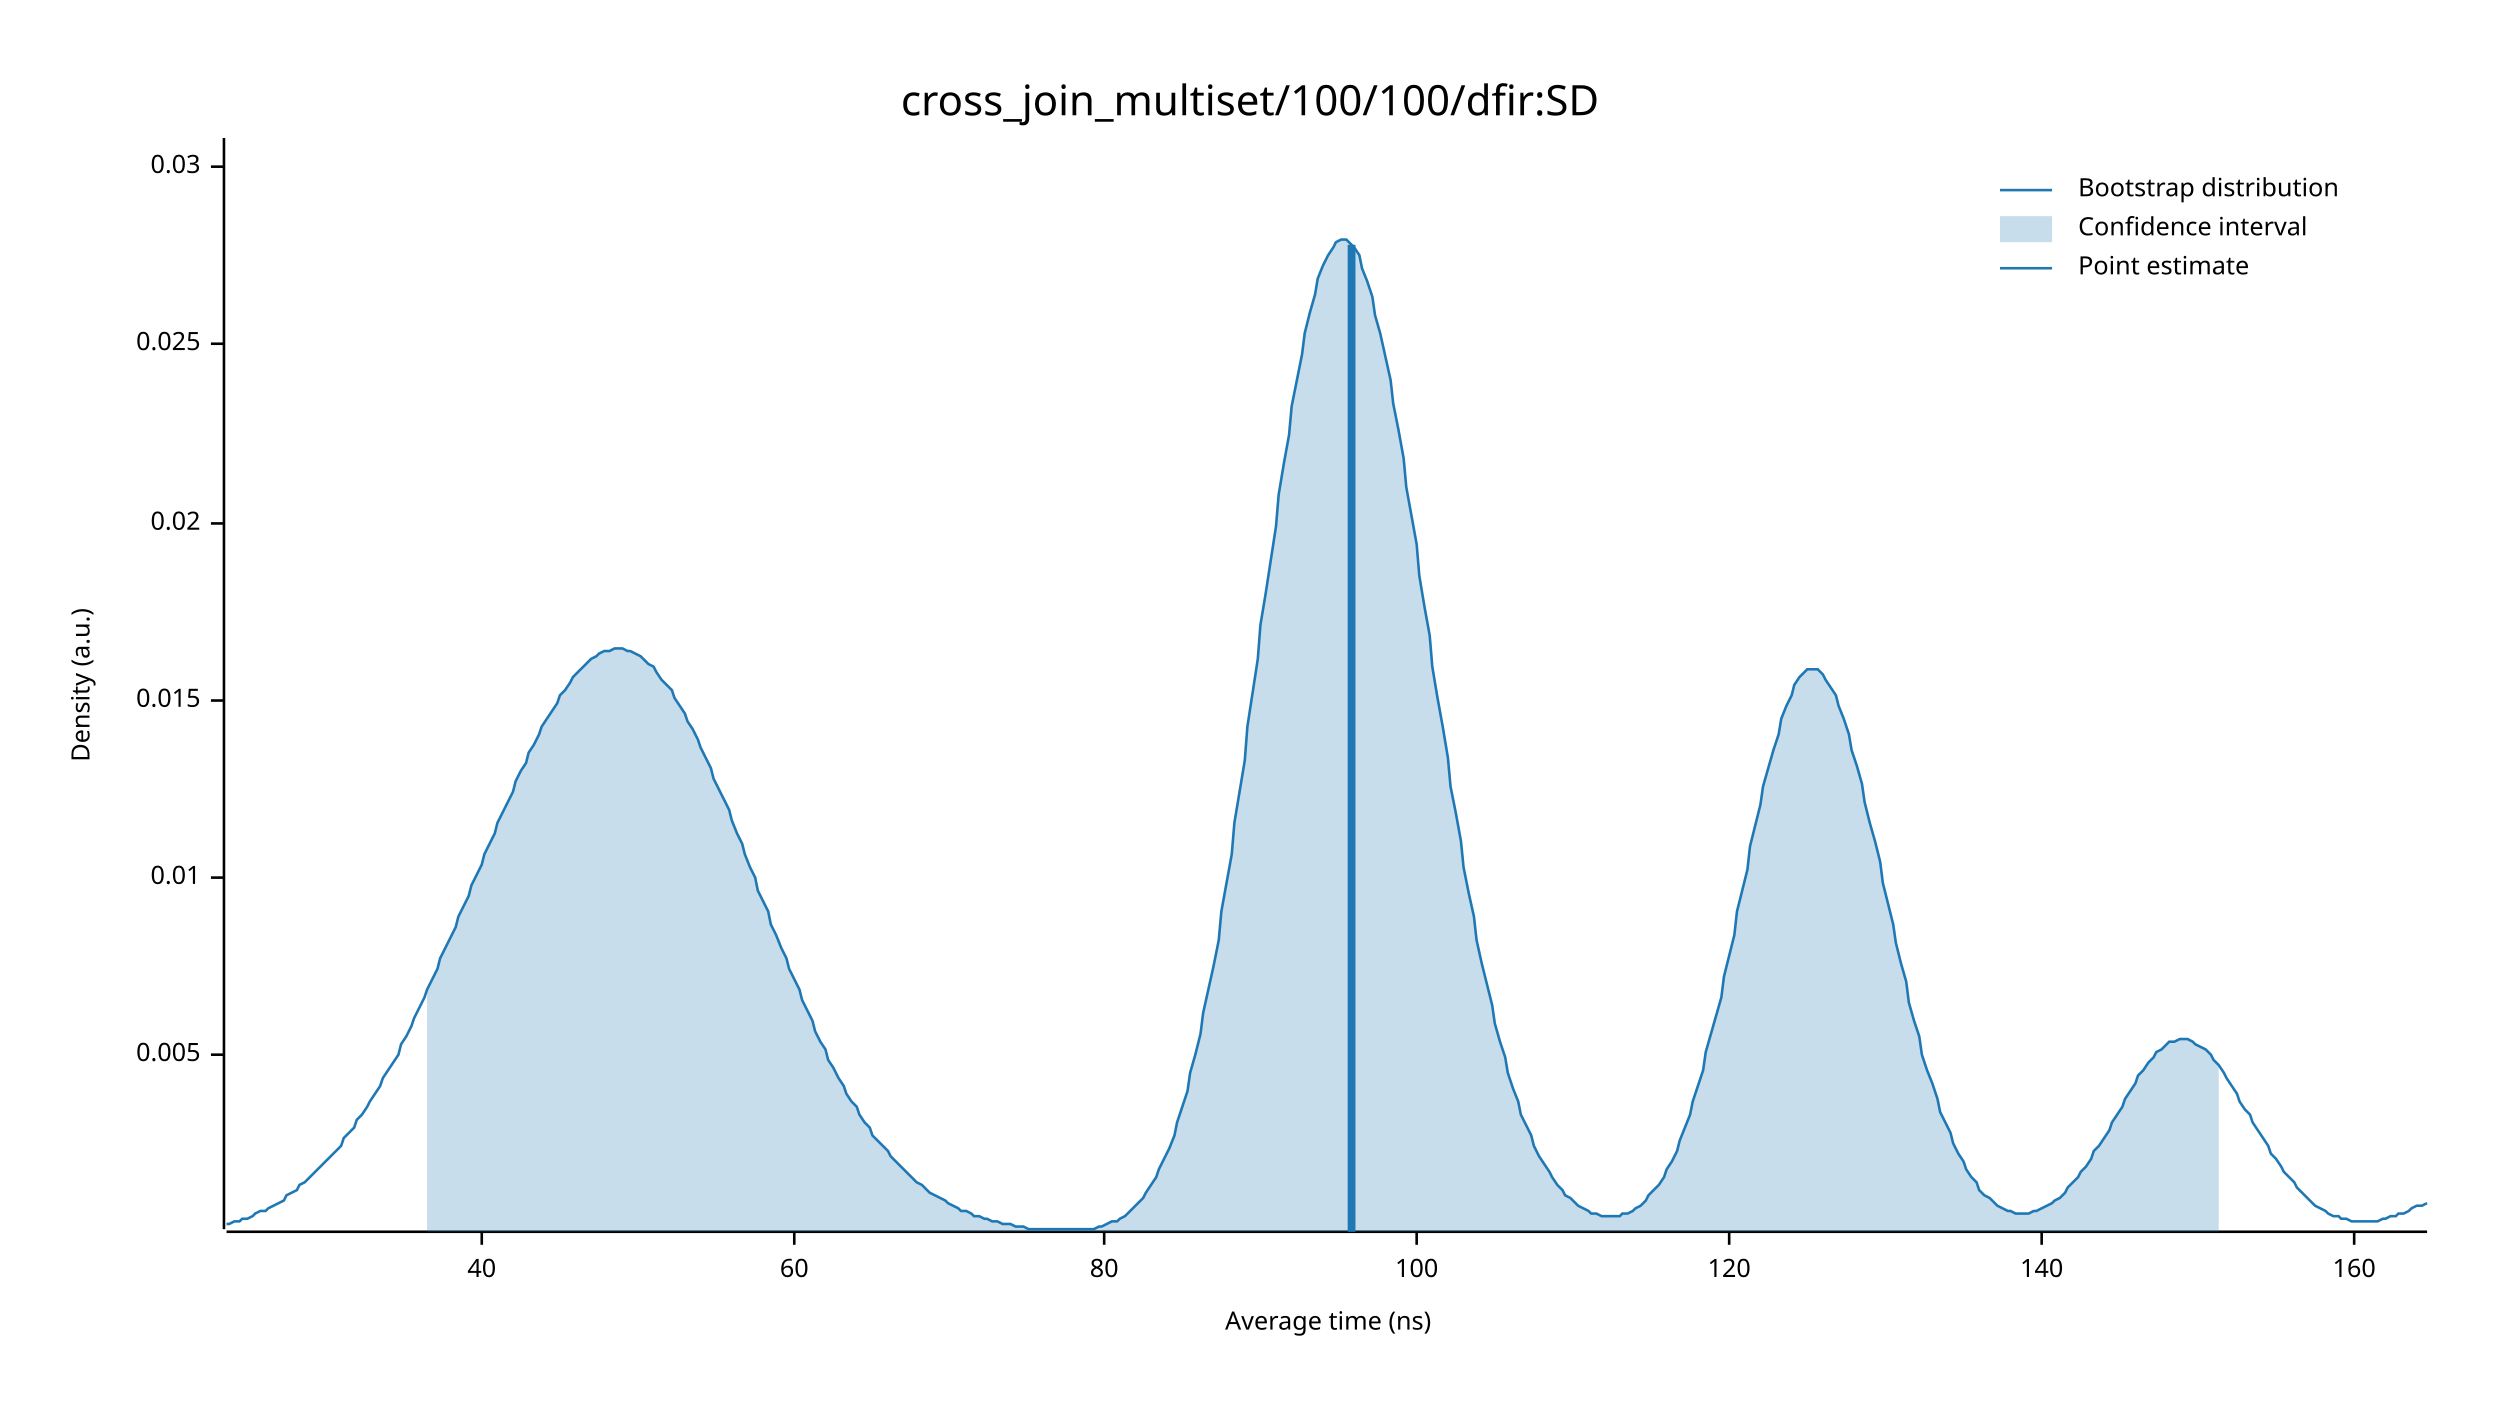
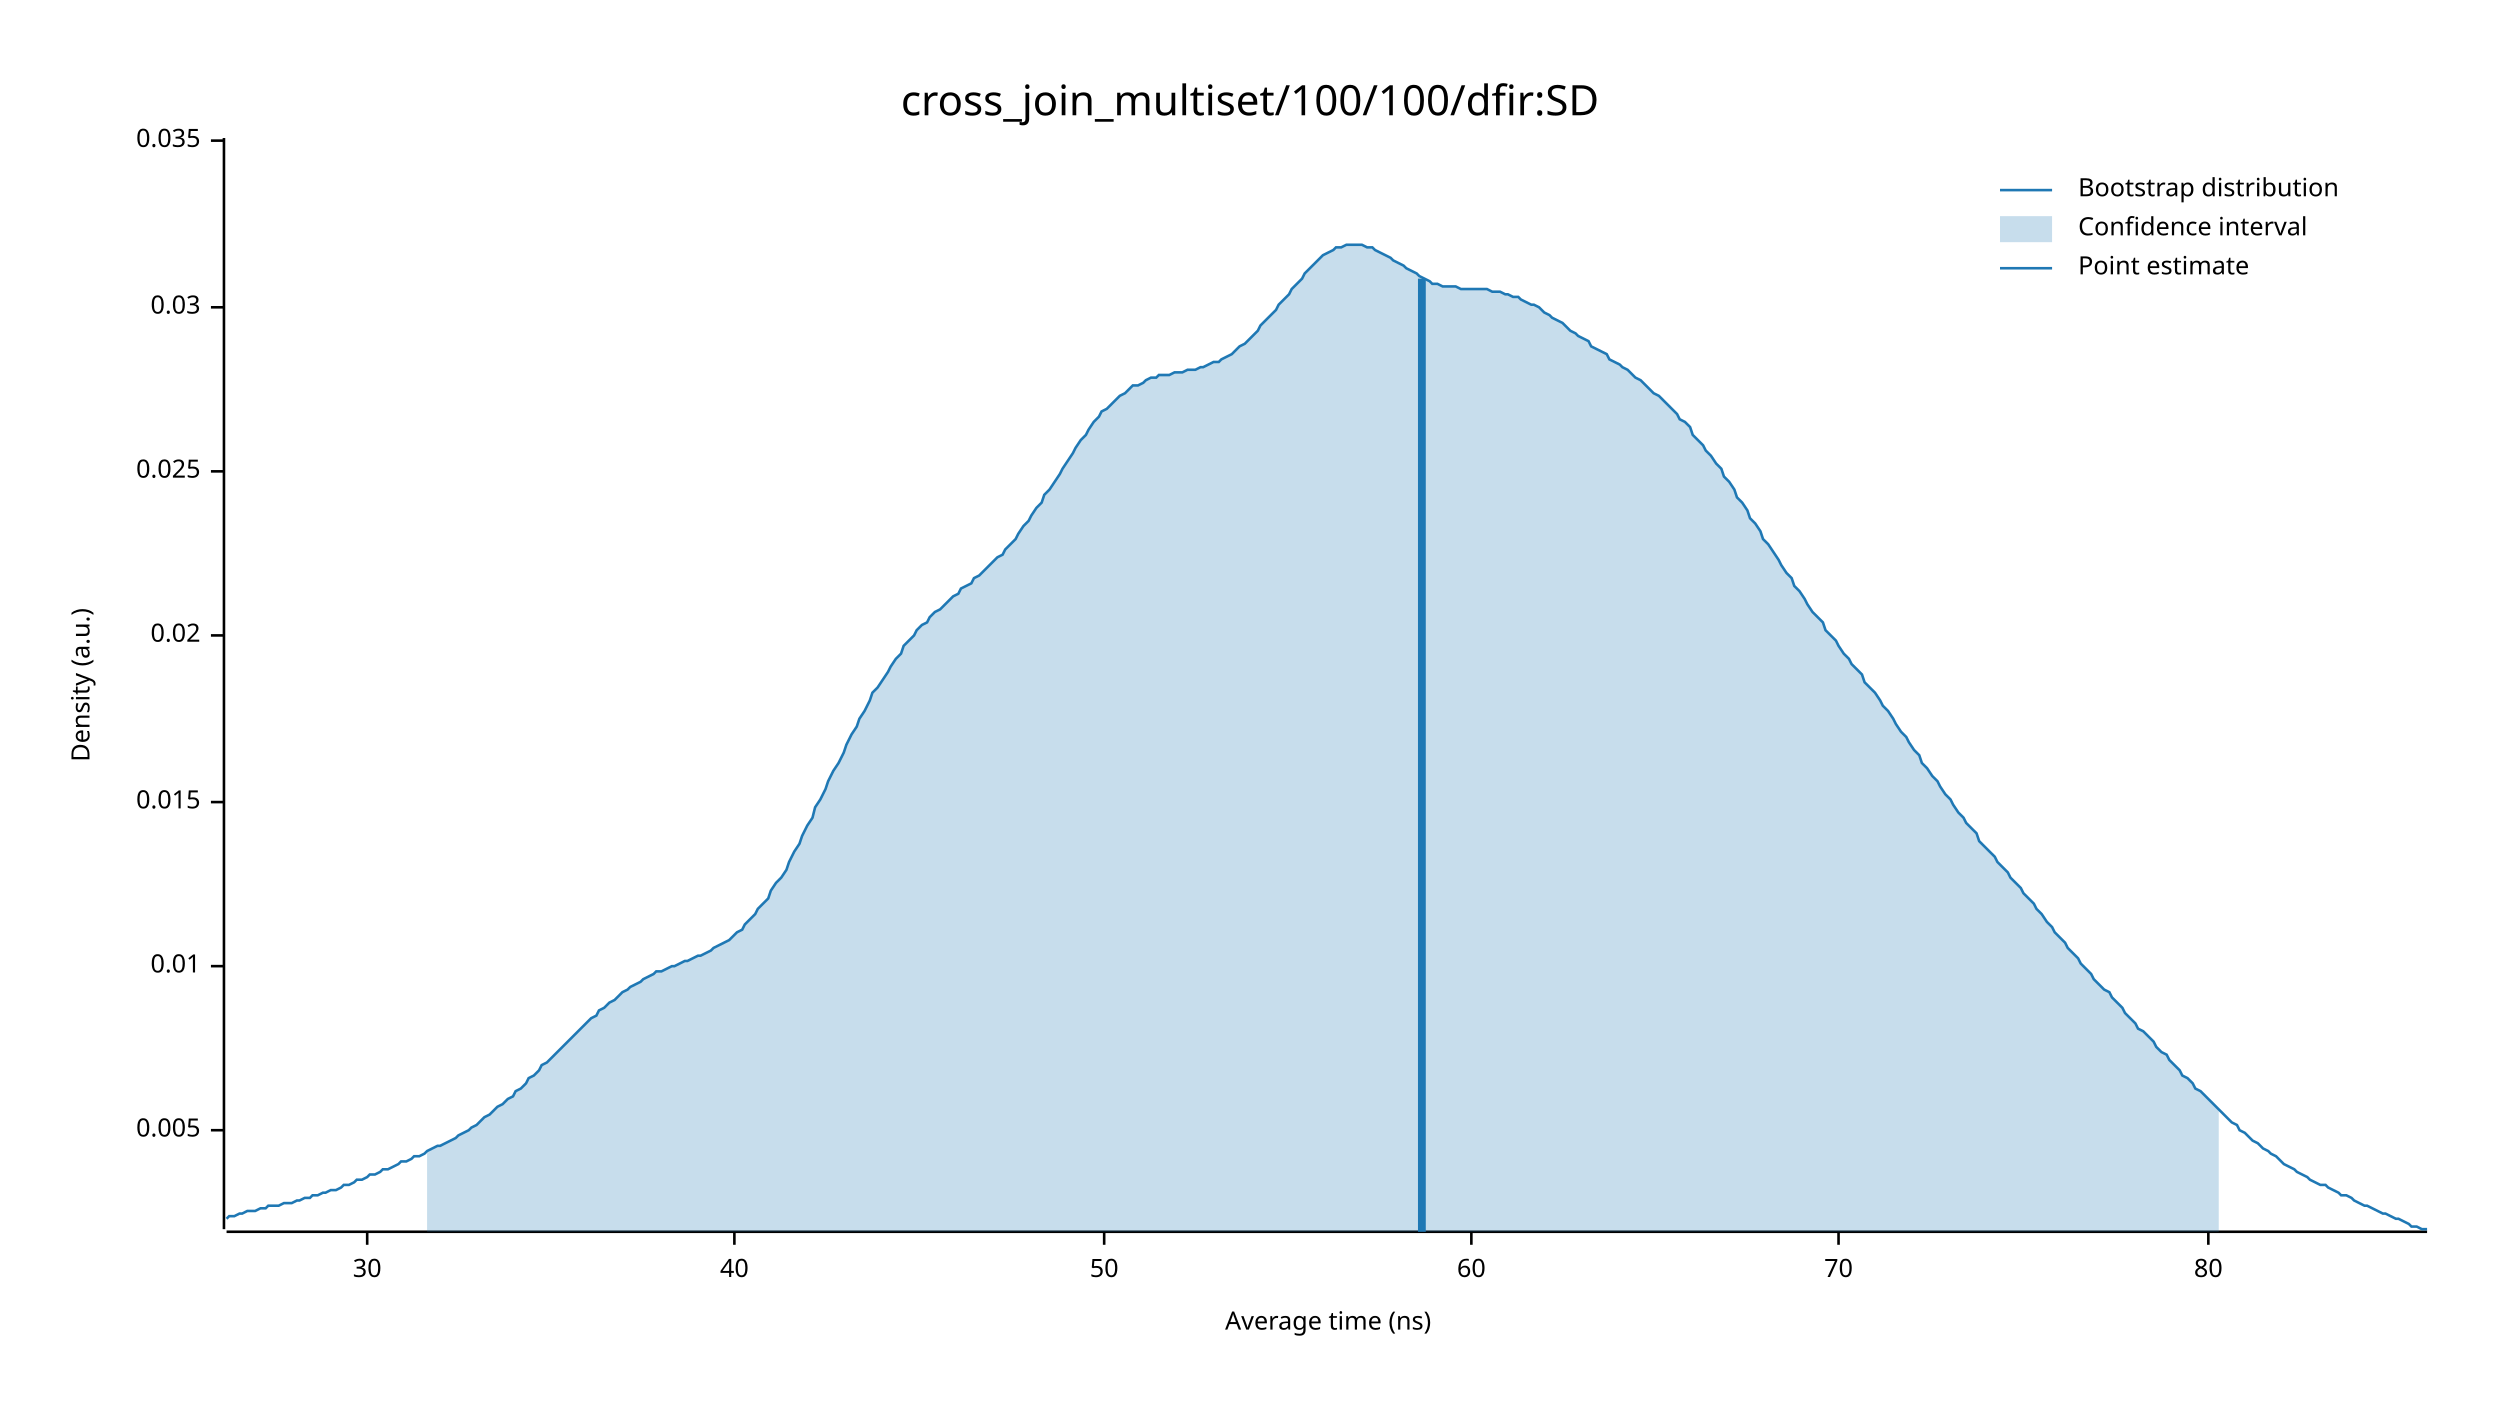
<svg xmlns="http://www.w3.org/2000/svg" width="960" height="540" viewBox="0 0 960 540">
  <text x="480" y="32" dy="0.76em" text-anchor="middle" font-family="sans-serif" font-size="16.129" opacity="1" fill="#000000">
cross_join_multiset/100/100/dfir:SD
</text>
  <text x="27" y="263" dy="0.76em" text-anchor="middle" font-family="sans-serif" font-size="9.677" opacity="1" fill="#000000" transform="rotate(270, 27, 263)">
Density (a.u.)
</text>
  <text x="510" y="513" dy="-0.5ex" text-anchor="middle" font-family="sans-serif" font-size="9.677" opacity="1" fill="#000000">
Average time (ns)
</text>
  <polyline fill="none" opacity="1" stroke="#000000" stroke-width="1" points="86,53 86,472 " />
-   <text x="77" y="405" dy="0.5ex" text-anchor="end" font-family="sans-serif" font-size="9.677" opacity="1" fill="#000000">
+   <text x="77" y="434" dy="0.5ex" text-anchor="end" font-family="sans-serif" font-size="9.677" opacity="1" fill="#000000">
0.005
</text>
-   <polyline fill="none" opacity="1" stroke="#000000" stroke-width="1" points="81,405 86,405 " />
-   <text x="77" y="337" dy="0.5ex" text-anchor="end" font-family="sans-serif" font-size="9.677" opacity="1" fill="#000000">
+   <polyline fill="none" opacity="1" stroke="#000000" stroke-width="1" points="81,434 86,434 " />
+   <text x="77" y="371" dy="0.5ex" text-anchor="end" font-family="sans-serif" font-size="9.677" opacity="1" fill="#000000">
0.01
</text>
-   <polyline fill="none" opacity="1" stroke="#000000" stroke-width="1" points="81,337 86,337 " />
-   <text x="77" y="269" dy="0.5ex" text-anchor="end" font-family="sans-serif" font-size="9.677" opacity="1" fill="#000000">
+   <polyline fill="none" opacity="1" stroke="#000000" stroke-width="1" points="81,371 86,371 " />
+   <text x="77" y="308" dy="0.5ex" text-anchor="end" font-family="sans-serif" font-size="9.677" opacity="1" fill="#000000">
0.015
</text>
-   <polyline fill="none" opacity="1" stroke="#000000" stroke-width="1" points="81,269 86,269 " />
-   <text x="77" y="201" dy="0.5ex" text-anchor="end" font-family="sans-serif" font-size="9.677" opacity="1" fill="#000000">
+   <polyline fill="none" opacity="1" stroke="#000000" stroke-width="1" points="81,308 86,308 " />
+   <text x="77" y="244" dy="0.5ex" text-anchor="end" font-family="sans-serif" font-size="9.677" opacity="1" fill="#000000">
0.02
</text>
-   <polyline fill="none" opacity="1" stroke="#000000" stroke-width="1" points="81,201 86,201 " />
-   <text x="77" y="132" dy="0.5ex" text-anchor="end" font-family="sans-serif" font-size="9.677" opacity="1" fill="#000000">
+   <polyline fill="none" opacity="1" stroke="#000000" stroke-width="1" points="81,244 86,244 " />
+   <text x="77" y="181" dy="0.5ex" text-anchor="end" font-family="sans-serif" font-size="9.677" opacity="1" fill="#000000">
0.025
</text>
-   <polyline fill="none" opacity="1" stroke="#000000" stroke-width="1" points="81,132 86,132 " />
-   <text x="77" y="64" dy="0.5ex" text-anchor="end" font-family="sans-serif" font-size="9.677" opacity="1" fill="#000000">
+   <polyline fill="none" opacity="1" stroke="#000000" stroke-width="1" points="81,181 86,181 " />
+   <text x="77" y="118" dy="0.5ex" text-anchor="end" font-family="sans-serif" font-size="9.677" opacity="1" fill="#000000">
0.03
</text>
-   <polyline fill="none" opacity="1" stroke="#000000" stroke-width="1" points="81,64 86,64 " />
+   <polyline fill="none" opacity="1" stroke="#000000" stroke-width="1" points="81,118 86,118 " />
+   <text x="77" y="54" dy="0.5ex" text-anchor="end" font-family="sans-serif" font-size="9.677" opacity="1" fill="#000000">
+ 0.035
+ </text>
+   <polyline fill="none" opacity="1" stroke="#000000" stroke-width="1" points="81,54 86,54 " />
  <polyline fill="none" opacity="1" stroke="#000000" stroke-width="1" points="87,473 932,473 " />
-   <text x="185" y="483" dy="0.76em" text-anchor="middle" font-family="sans-serif" font-size="9.677" opacity="1" fill="#000000">
+   <text x="141" y="483" dy="0.76em" text-anchor="middle" font-family="sans-serif" font-size="9.677" opacity="1" fill="#000000">
+ 30
+ </text>
+   <polyline fill="none" opacity="1" stroke="#000000" stroke-width="1" points="141,473 141,478 " />
+   <text x="282" y="483" dy="0.76em" text-anchor="middle" font-family="sans-serif" font-size="9.677" opacity="1" fill="#000000">
40
</text>
-   <polyline fill="none" opacity="1" stroke="#000000" stroke-width="1" points="185,473 185,478 " />
-   <text x="305" y="483" dy="0.76em" text-anchor="middle" font-family="sans-serif" font-size="9.677" opacity="1" fill="#000000">
+   <polyline fill="none" opacity="1" stroke="#000000" stroke-width="1" points="282,473 282,478 " />
+   <text x="424" y="483" dy="0.76em" text-anchor="middle" font-family="sans-serif" font-size="9.677" opacity="1" fill="#000000">
+ 50
+ </text>
+   <polyline fill="none" opacity="1" stroke="#000000" stroke-width="1" points="424,473 424,478 " />
+   <text x="565" y="483" dy="0.76em" text-anchor="middle" font-family="sans-serif" font-size="9.677" opacity="1" fill="#000000">
60
</text>
-   <polyline fill="none" opacity="1" stroke="#000000" stroke-width="1" points="305,473 305,478 " />
-   <text x="424" y="483" dy="0.76em" text-anchor="middle" font-family="sans-serif" font-size="9.677" opacity="1" fill="#000000">
+   <polyline fill="none" opacity="1" stroke="#000000" stroke-width="1" points="565,473 565,478 " />
+   <text x="706" y="483" dy="0.76em" text-anchor="middle" font-family="sans-serif" font-size="9.677" opacity="1" fill="#000000">
+ 70
+ </text>
+   <polyline fill="none" opacity="1" stroke="#000000" stroke-width="1" points="706,473 706,478 " />
+   <text x="848" y="483" dy="0.76em" text-anchor="middle" font-family="sans-serif" font-size="9.677" opacity="1" fill="#000000">
80
</text>
-   <polyline fill="none" opacity="1" stroke="#000000" stroke-width="1" points="424,473 424,478 " />
-   <text x="544" y="483" dy="0.76em" text-anchor="middle" font-family="sans-serif" font-size="9.677" opacity="1" fill="#000000">
- 100
- </text>
-   <polyline fill="none" opacity="1" stroke="#000000" stroke-width="1" points="544,473 544,478 " />
-   <text x="664" y="483" dy="0.76em" text-anchor="middle" font-family="sans-serif" font-size="9.677" opacity="1" fill="#000000">
- 120
- </text>
-   <polyline fill="none" opacity="1" stroke="#000000" stroke-width="1" points="664,473 664,478 " />
-   <text x="784" y="483" dy="0.76em" text-anchor="middle" font-family="sans-serif" font-size="9.677" opacity="1" fill="#000000">
- 140
- </text>
-   <polyline fill="none" opacity="1" stroke="#000000" stroke-width="1" points="784,473 784,478 " />
-   <text x="904" y="483" dy="0.76em" text-anchor="middle" font-family="sans-serif" font-size="9.677" opacity="1" fill="#000000">
- 160
- </text>
-   <polyline fill="none" opacity="1" stroke="#000000" stroke-width="1" points="904,473 904,478 " />
-   <polyline fill="none" opacity="1" stroke="#1F78B4" stroke-width="1" points="87,470 88,470 90,469 92,469 93,468 95,468 97,467 98,466 100,465 102,465 103,464 105,463 107,462 109,461 110,459 112,458 114,457 115,455 117,454 119,452 120,451 122,449 124,447 125,446 127,444 129,442 131,440 132,437 134,435 136,433 137,430 139,428 141,425 142,423 144,420 146,417 147,414 149,411 151,408 153,405 154,401 156,398 158,394 159,391 161,387 163,383 164,380 166,376 168,372 169,368 171,364 173,360 175,356 176,352 178,348 180,344 181,340 183,336 185,332 186,328 188,324 190,320 191,316 193,312 195,308 197,304 198,300 200,296 202,293 203,289 205,286 207,282 208,279 210,276 212,273 214,270 215,267 217,265 219,262 220,260 222,258 224,256 225,255 227,253 229,252 230,251 232,250 234,250 236,249 237,249 239,249 241,250 242,250 244,251 246,252 247,253 249,255 251,256 252,258 254,261 256,263 258,265 259,268 261,271 263,274 264,277 266,280 268,284 269,287 271,291 273,295 274,299 276,303 278,307 280,311 281,315 283,320 285,324 286,328 288,333 290,337 291,342 293,346 295,350 296,355 298,359 300,364 302,368 303,372 305,376 307,380 308,384 310,388 312,392 313,396 315,400 317,403 318,407 320,410 322,414 324,417 325,420 327,423 329,425 330,428 332,431 334,433 335,436 337,438 339,440 341,442 342,444 344,446 346,448 347,449 349,451 351,453 352,454 354,455 356,457 357,458 359,459 361,460 363,461 364,462 366,463 368,464 369,465 371,465 373,466 374,467 376,467 378,468 379,468 381,469 383,469 385,470 386,470 388,470 390,471 391,471 393,471 395,472 396,472 398,472 400,472 401,472 403,472 405,472 407,472 408,472 410,472 412,472 413,472 415,472 417,472 418,472 420,472 422,471 423,471 425,470 427,469 429,469 430,468 432,467 434,465 435,464 437,462 439,460 440,458 442,455 444,452 445,449 447,445 449,441 451,436 452,431 454,425 456,419 457,412 459,405 461,397 462,389 464,380 466,371 468,361 469,350 471,339 473,328 474,316 476,304 478,292 479,279 481,266 483,253 484,240 486,228 488,215 490,202 491,190 493,178 495,167 496,156 498,146 500,136 501,128 503,120 505,113 506,107 508,102 510,98 512,95 513,93 515,92 517,92 518,93 520,95 522,98 523,103 525,108 527,114 528,121 530,128 532,137 534,146 535,155 537,165 539,176 540,187 542,198 544,209 545,221 547,233 549,244 550,256 552,268 554,279 556,291 557,302 559,312 561,323 562,333 564,343 566,352 567,361 569,370 571,378 573,386 574,393 576,400 578,406 579,412 581,418 583,423 584,428 586,432 588,436 589,440 591,444 593,447 595,450 596,452 598,455 600,457 601,459 603,460 605,462 606,463 608,464 610,465 611,466 613,466 615,467 617,467 618,467 620,467 622,467 623,466 625,466 627,465 628,464 630,463 632,461 633,459 635,457 637,455 639,452 640,449 642,446 644,442 645,438 647,433 649,428 650,423 652,417 654,411 655,404 657,397 659,390 661,383 662,375 664,367 666,359 667,350 669,342 671,334 672,325 674,317 676,309 677,302 679,295 681,288 683,282 684,276 686,271 688,267 689,263 691,260 693,258 694,257 696,257 698,257 700,259 701,261 703,264 705,267 706,271 708,276 710,282 711,288 713,294 715,301 716,308 718,316 720,323 722,331 723,339 725,347 727,355 728,362 730,370 732,377 733,385 735,392 737,398 738,405 740,411 742,416 744,422 745,427 747,431 749,435 750,439 752,443 754,446 755,449 757,452 759,454 760,457 762,459 764,460 766,462 767,463 769,464 771,465 772,465 774,466 776,466 777,466 779,466 781,465 782,465 784,464 786,463 788,462 789,461 791,460 793,458 794,456 796,454 798,452 799,450 801,448 803,445 804,442 806,440 808,437 810,434 811,431 813,428 815,425 816,422 818,419 820,416 821,413 823,411 825,408 827,406 828,404 830,403 832,401 833,400 835,400 837,399 838,399 840,399 842,400 843,401 845,402 847,403 849,405 850,407 852,409 854,412 855,414 857,417 859,420 860,423 862,426 864,428 865,431 867,434 869,437 871,440 872,443 874,445 876,448 877,450 879,452 881,454 882,456 884,458 886,460 887,461 889,463 891,464 893,465 894,466 896,467 898,467 899,468 901,468 903,469 904,469 906,469 908,469 909,469 911,469 913,469 915,468 916,468 918,467 920,467 921,466 923,466 925,465 926,464 928,463 930,463 932,462 " />
-   <polygon opacity="0.25" fill="#1F78B4" points="164,380 166,376 168,372 169,368 171,364 173,360 175,356 176,352 178,348 180,344 181,340 183,336 185,332 186,328 188,324 190,320 191,316 193,312 195,308 197,304 198,300 200,296 202,293 203,289 205,286 207,282 208,279 210,276 212,273 214,270 215,267 217,265 219,262 220,260 222,258 224,256 225,255 227,253 229,252 230,251 232,250 234,250 236,249 237,249 239,249 241,250 242,250 244,251 246,252 247,253 249,255 251,256 252,258 254,261 256,263 258,265 259,268 261,271 263,274 264,277 266,280 268,284 269,287 271,291 273,295 274,299 276,303 278,307 280,311 281,315 283,320 285,324 286,328 288,333 290,337 291,342 293,346 295,350 296,355 298,359 300,364 302,368 303,372 305,376 307,380 308,384 310,388 312,392 313,396 315,400 317,403 318,407 320,410 322,414 324,417 325,420 327,423 329,425 330,428 332,431 334,433 335,436 337,438 339,440 341,442 342,444 344,446 346,448 347,449 349,451 351,453 352,454 354,455 356,457 357,458 359,459 361,460 363,461 364,462 366,463 368,464 369,465 371,465 373,466 374,467 376,467 378,468 379,468 381,469 383,469 385,470 386,470 388,470 390,471 391,471 393,471 395,472 396,472 398,472 400,472 401,472 403,472 405,472 407,472 408,472 410,472 412,472 413,472 415,472 417,472 418,472 420,472 422,471 423,471 425,470 427,469 429,469 430,468 432,467 434,465 435,464 437,462 439,460 440,458 442,455 444,452 445,449 447,445 449,441 451,436 452,431 454,425 456,419 457,412 459,405 461,397 462,389 464,380 466,371 468,361 469,350 471,339 473,328 474,316 476,304 478,292 479,279 481,266 483,253 484,240 486,228 488,215 490,202 491,190 493,178 495,167 496,156 498,146 500,136 501,128 503,120 505,113 506,107 508,102 510,98 512,95 513,93 515,92 517,92 518,93 520,95 522,98 523,103 525,108 527,114 528,121 530,128 532,137 534,146 535,155 537,165 539,176 540,187 542,198 544,209 545,221 547,233 549,244 550,256 552,268 554,279 556,291 557,302 559,312 561,323 562,333 564,343 566,352 567,361 569,370 571,378 573,386 574,393 576,400 578,406 579,412 581,418 583,423 584,428 586,432 588,436 589,440 591,444 593,447 595,450 596,452 598,455 600,457 601,459 603,460 605,462 606,463 608,464 610,465 611,466 613,466 615,467 617,467 618,467 620,467 622,467 623,466 625,466 627,465 628,464 630,463 632,461 633,459 635,457 637,455 639,452 640,449 642,446 644,442 645,438 647,433 649,428 650,423 652,417 654,411 655,404 657,397 659,390 661,383 662,375 664,367 666,359 667,350 669,342 671,334 672,325 674,317 676,309 677,302 679,295 681,288 683,282 684,276 686,271 688,267 689,263 691,260 693,258 694,257 696,257 698,257 700,259 701,261 703,264 705,267 706,271 708,276 710,282 711,288 713,294 715,301 716,308 718,316 720,323 722,331 723,339 725,347 727,355 728,362 730,370 732,377 733,385 735,392 737,398 738,405 740,411 742,416 744,422 745,427 747,431 749,435 750,439 752,443 754,446 755,449 757,452 759,454 760,457 762,459 764,460 766,462 767,463 769,464 771,465 772,465 774,466 776,466 777,466 779,466 781,465 782,465 784,464 786,463 788,462 789,461 791,460 793,458 794,456 796,454 798,452 799,450 801,448 803,445 804,442 806,440 808,437 810,434 811,431 813,428 815,425 816,422 818,419 820,416 821,413 823,411 825,408 827,406 828,404 830,403 832,401 833,400 835,400 837,399 838,399 840,399 842,400 843,401 845,402 847,403 849,405 850,407 852,409 852,473 164,473 " />
-   <polyline fill="none" opacity="1" stroke="#1F78B4" stroke-width="3" points="519,473 519,94 " />
+   <polyline fill="none" opacity="1" stroke="#000000" stroke-width="1" points="848,473 848,478 " />
+   <polyline fill="none" opacity="1" stroke="#1F78B4" stroke-width="1" points="87,468 88,467 90,467 92,466 93,466 95,465 97,465 98,465 100,464 102,464 103,463 105,463 107,463 109,462 110,462 112,462 114,461 115,461 117,460 119,460 120,459 122,459 124,458 125,458 127,457 129,457 131,456 132,455 134,455 136,454 137,453 139,453 141,452 142,451 144,451 146,450 147,449 149,449 151,448 153,447 154,446 156,446 158,445 159,444 161,444 163,443 164,442 166,441 168,440 169,440 171,439 173,438 175,437 176,436 178,435 180,434 181,433 183,432 185,430 186,429 188,428 190,426 191,425 193,424 195,422 197,421 198,419 200,418 202,416 203,414 205,413 207,411 208,409 210,408 212,406 214,404 215,403 217,401 219,399 220,398 222,396 224,394 225,393 227,391 229,390 230,388 232,387 234,385 236,384 237,383 239,381 241,380 242,379 244,378 246,377 247,376 249,375 251,374 252,373 254,373 256,372 258,371 259,371 261,370 263,369 264,369 266,368 268,367 269,367 271,366 273,365 274,364 276,363 278,362 280,361 281,360 283,358 285,357 286,355 288,353 290,351 291,349 293,347 295,345 296,342 298,339 300,337 302,334 303,331 305,327 307,324 308,321 310,317 312,314 313,310 315,307 317,303 318,300 320,296 322,293 324,289 325,286 327,282 329,279 330,276 332,273 334,269 335,266 337,264 339,261 341,258 342,256 344,253 346,251 347,248 349,246 351,244 352,242 354,240 356,239 357,237 359,235 361,234 363,232 364,231 366,229 368,228 369,226 371,225 373,224 374,222 376,221 378,219 379,218 381,216 383,214 385,213 386,211 388,209 390,207 391,205 393,202 395,200 396,198 398,195 400,193 401,190 403,188 405,185 407,182 408,180 410,177 412,174 413,172 415,169 417,167 418,165 420,162 422,160 423,158 425,157 427,155 429,153 430,152 432,151 434,149 435,148 437,148 439,147 440,146 442,145 444,145 445,144 447,144 449,144 451,143 452,143 454,143 456,142 457,142 459,142 461,141 462,141 464,140 466,139 468,139 469,138 471,137 473,136 474,135 476,133 478,132 479,131 481,129 483,127 484,125 486,123 488,121 490,119 491,117 493,115 495,113 496,111 498,109 500,107 501,105 503,103 505,101 506,100 508,98 510,97 512,96 513,95 515,95 517,94 518,94 520,94 522,94 523,94 525,95 527,95 528,96 530,97 532,98 534,99 535,100 537,101 539,102 540,103 542,104 544,105 545,106 547,107 549,108 550,109 552,109 554,110 556,110 557,110 559,110 561,111 562,111 564,111 566,111 567,111 569,111 571,111 573,112 574,112 576,112 578,113 579,113 581,114 583,114 584,115 586,116 588,117 589,117 591,118 593,120 595,121 596,122 598,123 600,124 601,125 603,127 605,128 606,129 608,130 610,131 611,133 613,134 615,135 617,136 618,138 620,139 622,140 623,141 625,142 627,144 628,145 630,146 632,148 633,149 635,151 637,152 639,154 640,155 642,157 644,159 645,161 647,162 649,164 650,167 652,169 654,171 655,173 657,175 659,178 661,180 662,183 664,185 666,188 667,191 669,193 671,196 672,199 674,201 676,204 677,207 679,209 681,212 683,215 684,217 686,220 688,222 689,225 691,227 693,230 694,232 696,235 698,237 700,239 701,242 703,244 705,246 706,248 708,251 710,253 711,255 713,257 715,259 716,262 718,264 720,266 722,269 723,271 725,273 727,276 728,278 730,281 732,283 733,285 735,288 737,290 738,293 740,295 742,298 744,300 745,302 747,305 749,307 750,309 752,312 754,314 755,316 757,318 759,320 760,323 762,325 764,327 766,329 767,331 769,333 771,335 772,337 774,339 776,341 777,343 779,345 781,347 782,349 784,351 786,354 788,356 789,358 791,360 793,362 794,364 796,366 798,368 799,370 801,372 803,374 804,376 806,378 808,380 810,381 811,383 813,385 815,387 816,389 818,391 820,393 821,395 823,396 825,398 827,400 828,402 830,404 832,405 833,407 835,409 837,411 838,413 840,414 842,416 843,418 845,419 847,421 849,423 850,424 852,426 854,428 855,429 857,431 859,432 860,434 862,435 864,437 865,438 867,439 869,441 871,442 872,443 874,444 876,446 877,447 879,448 881,449 882,450 884,451 886,452 887,453 889,454 891,455 893,455 894,456 896,457 898,458 899,459 901,459 903,460 904,461 906,462 908,463 909,463 911,464 913,465 915,466 916,466 918,467 920,468 921,468 923,469 925,470 926,471 928,471 930,472 932,472 " />
+   <polygon opacity="0.25" fill="#1F78B4" points="164,442 166,441 168,440 169,440 171,439 173,438 175,437 176,436 178,435 180,434 181,433 183,432 185,430 186,429 188,428 190,426 191,425 193,424 195,422 197,421 198,419 200,418 202,416 203,414 205,413 207,411 208,409 210,408 212,406 214,404 215,403 217,401 219,399 220,398 222,396 224,394 225,393 227,391 229,390 230,388 232,387 234,385 236,384 237,383 239,381 241,380 242,379 244,378 246,377 247,376 249,375 251,374 252,373 254,373 256,372 258,371 259,371 261,370 263,369 264,369 266,368 268,367 269,367 271,366 273,365 274,364 276,363 278,362 280,361 281,360 283,358 285,357 286,355 288,353 290,351 291,349 293,347 295,345 296,342 298,339 300,337 302,334 303,331 305,327 307,324 308,321 310,317 312,314 313,310 315,307 317,303 318,300 320,296 322,293 324,289 325,286 327,282 329,279 330,276 332,273 334,269 335,266 337,264 339,261 341,258 342,256 344,253 346,251 347,248 349,246 351,244 352,242 354,240 356,239 357,237 359,235 361,234 363,232 364,231 366,229 368,228 369,226 371,225 373,224 374,222 376,221 378,219 379,218 381,216 383,214 385,213 386,211 388,209 390,207 391,205 393,202 395,200 396,198 398,195 400,193 401,190 403,188 405,185 407,182 408,180 410,177 412,174 413,172 415,169 417,167 418,165 420,162 422,160 423,158 425,157 427,155 429,153 430,152 432,151 434,149 435,148 437,148 439,147 440,146 442,145 444,145 445,144 447,144 449,144 451,143 452,143 454,143 456,142 457,142 459,142 461,141 462,141 464,140 466,139 468,139 469,138 471,137 473,136 474,135 476,133 478,132 479,131 481,129 483,127 484,125 486,123 488,121 490,119 491,117 493,115 495,113 496,111 498,109 500,107 501,105 503,103 505,101 506,100 508,98 510,97 512,96 513,95 515,95 517,94 518,94 520,94 522,94 523,94 525,95 527,95 528,96 530,97 532,98 534,99 535,100 537,101 539,102 540,103 542,104 544,105 545,106 547,107 549,108 550,109 552,109 554,110 556,110 557,110 559,110 561,111 562,111 564,111 566,111 567,111 569,111 571,111 573,112 574,112 576,112 578,113 579,113 581,114 583,114 584,115 586,116 588,117 589,117 591,118 593,120 595,121 596,122 598,123 600,124 601,125 603,127 605,128 606,129 608,130 610,131 611,133 613,134 615,135 617,136 618,138 620,139 622,140 623,141 625,142 627,144 628,145 630,146 632,148 633,149 635,151 637,152 639,154 640,155 642,157 644,159 645,161 647,162 649,164 650,167 652,169 654,171 655,173 657,175 659,178 661,180 662,183 664,185 666,188 667,191 669,193 671,196 672,199 674,201 676,204 677,207 679,209 681,212 683,215 684,217 686,220 688,222 689,225 691,227 693,230 694,232 696,235 698,237 700,239 701,242 703,244 705,246 706,248 708,251 710,253 711,255 713,257 715,259 716,262 718,264 720,266 722,269 723,271 725,273 727,276 728,278 730,281 732,283 733,285 735,288 737,290 738,293 740,295 742,298 744,300 745,302 747,305 749,307 750,309 752,312 754,314 755,316 757,318 759,320 760,323 762,325 764,327 766,329 767,331 769,333 771,335 772,337 774,339 776,341 777,343 779,345 781,347 782,349 784,351 786,354 788,356 789,358 791,360 793,362 794,364 796,366 798,368 799,370 801,372 803,374 804,376 806,378 808,380 810,381 811,383 813,385 815,387 816,389 818,391 820,393 821,395 823,396 825,398 827,400 828,402 830,404 832,405 833,407 835,409 837,411 838,413 840,414 842,416 843,418 845,419 847,421 849,423 850,424 852,426 852,473 164,473 " />
+   <polyline fill="none" opacity="1" stroke="#1F78B4" stroke-width="3" points="546,473 546,107 " />
  <text x="798" y="68" dy="0.76em" text-anchor="start" font-family="sans-serif" font-size="9.677" opacity="1" fill="#000000">
Bootstrap distribution
</text>
  <text x="798" y="83" dy="0.76em" text-anchor="start" font-family="sans-serif" font-size="9.677" opacity="1" fill="#000000">
Confidence interval
</text>
  <text x="798" y="98" dy="0.76em" text-anchor="start" font-family="sans-serif" font-size="9.677" opacity="1" fill="#000000">
Point estimate
</text>
  <polyline fill="none" opacity="1" stroke="#1F78B4" stroke-width="1" points="768,73 788,73 " />
  <rect x="768" y="83" width="20" height="10" opacity="0.25" fill="#1F78B4" stroke="none" />
  <polyline fill="none" opacity="1" stroke="#1F78B4" stroke-width="1" points="768,103 788,103 " />
</svg>
